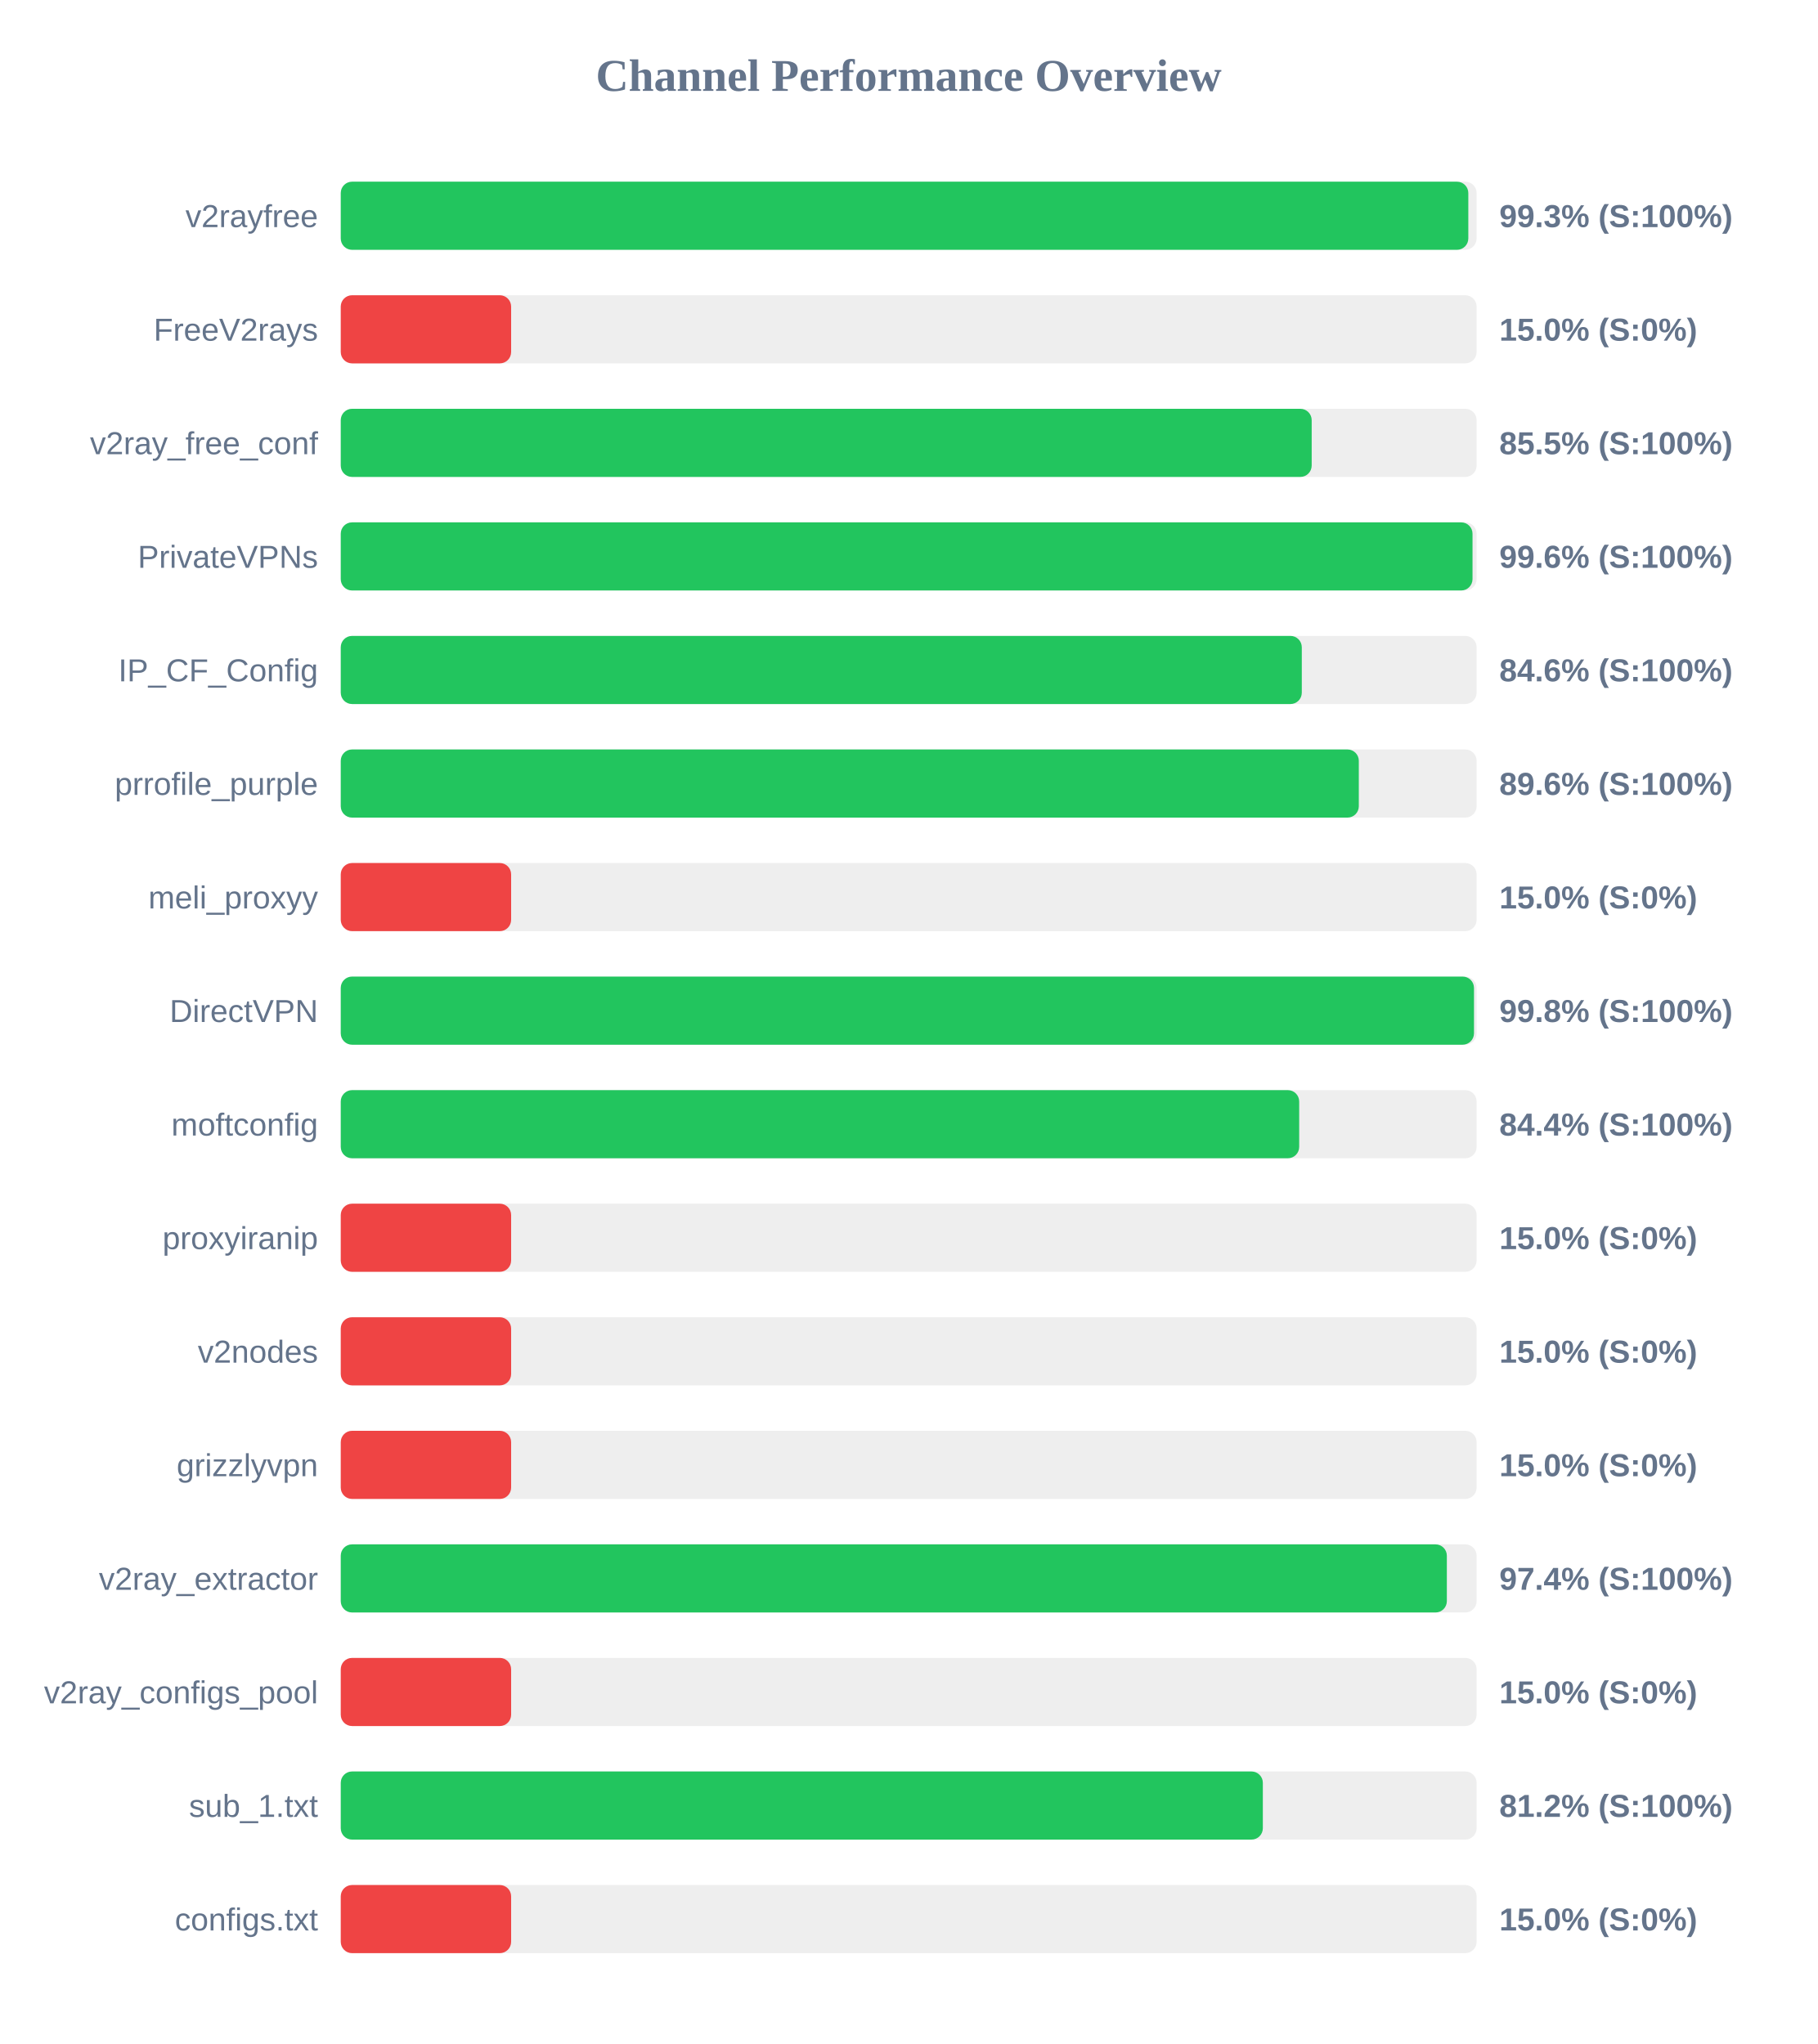
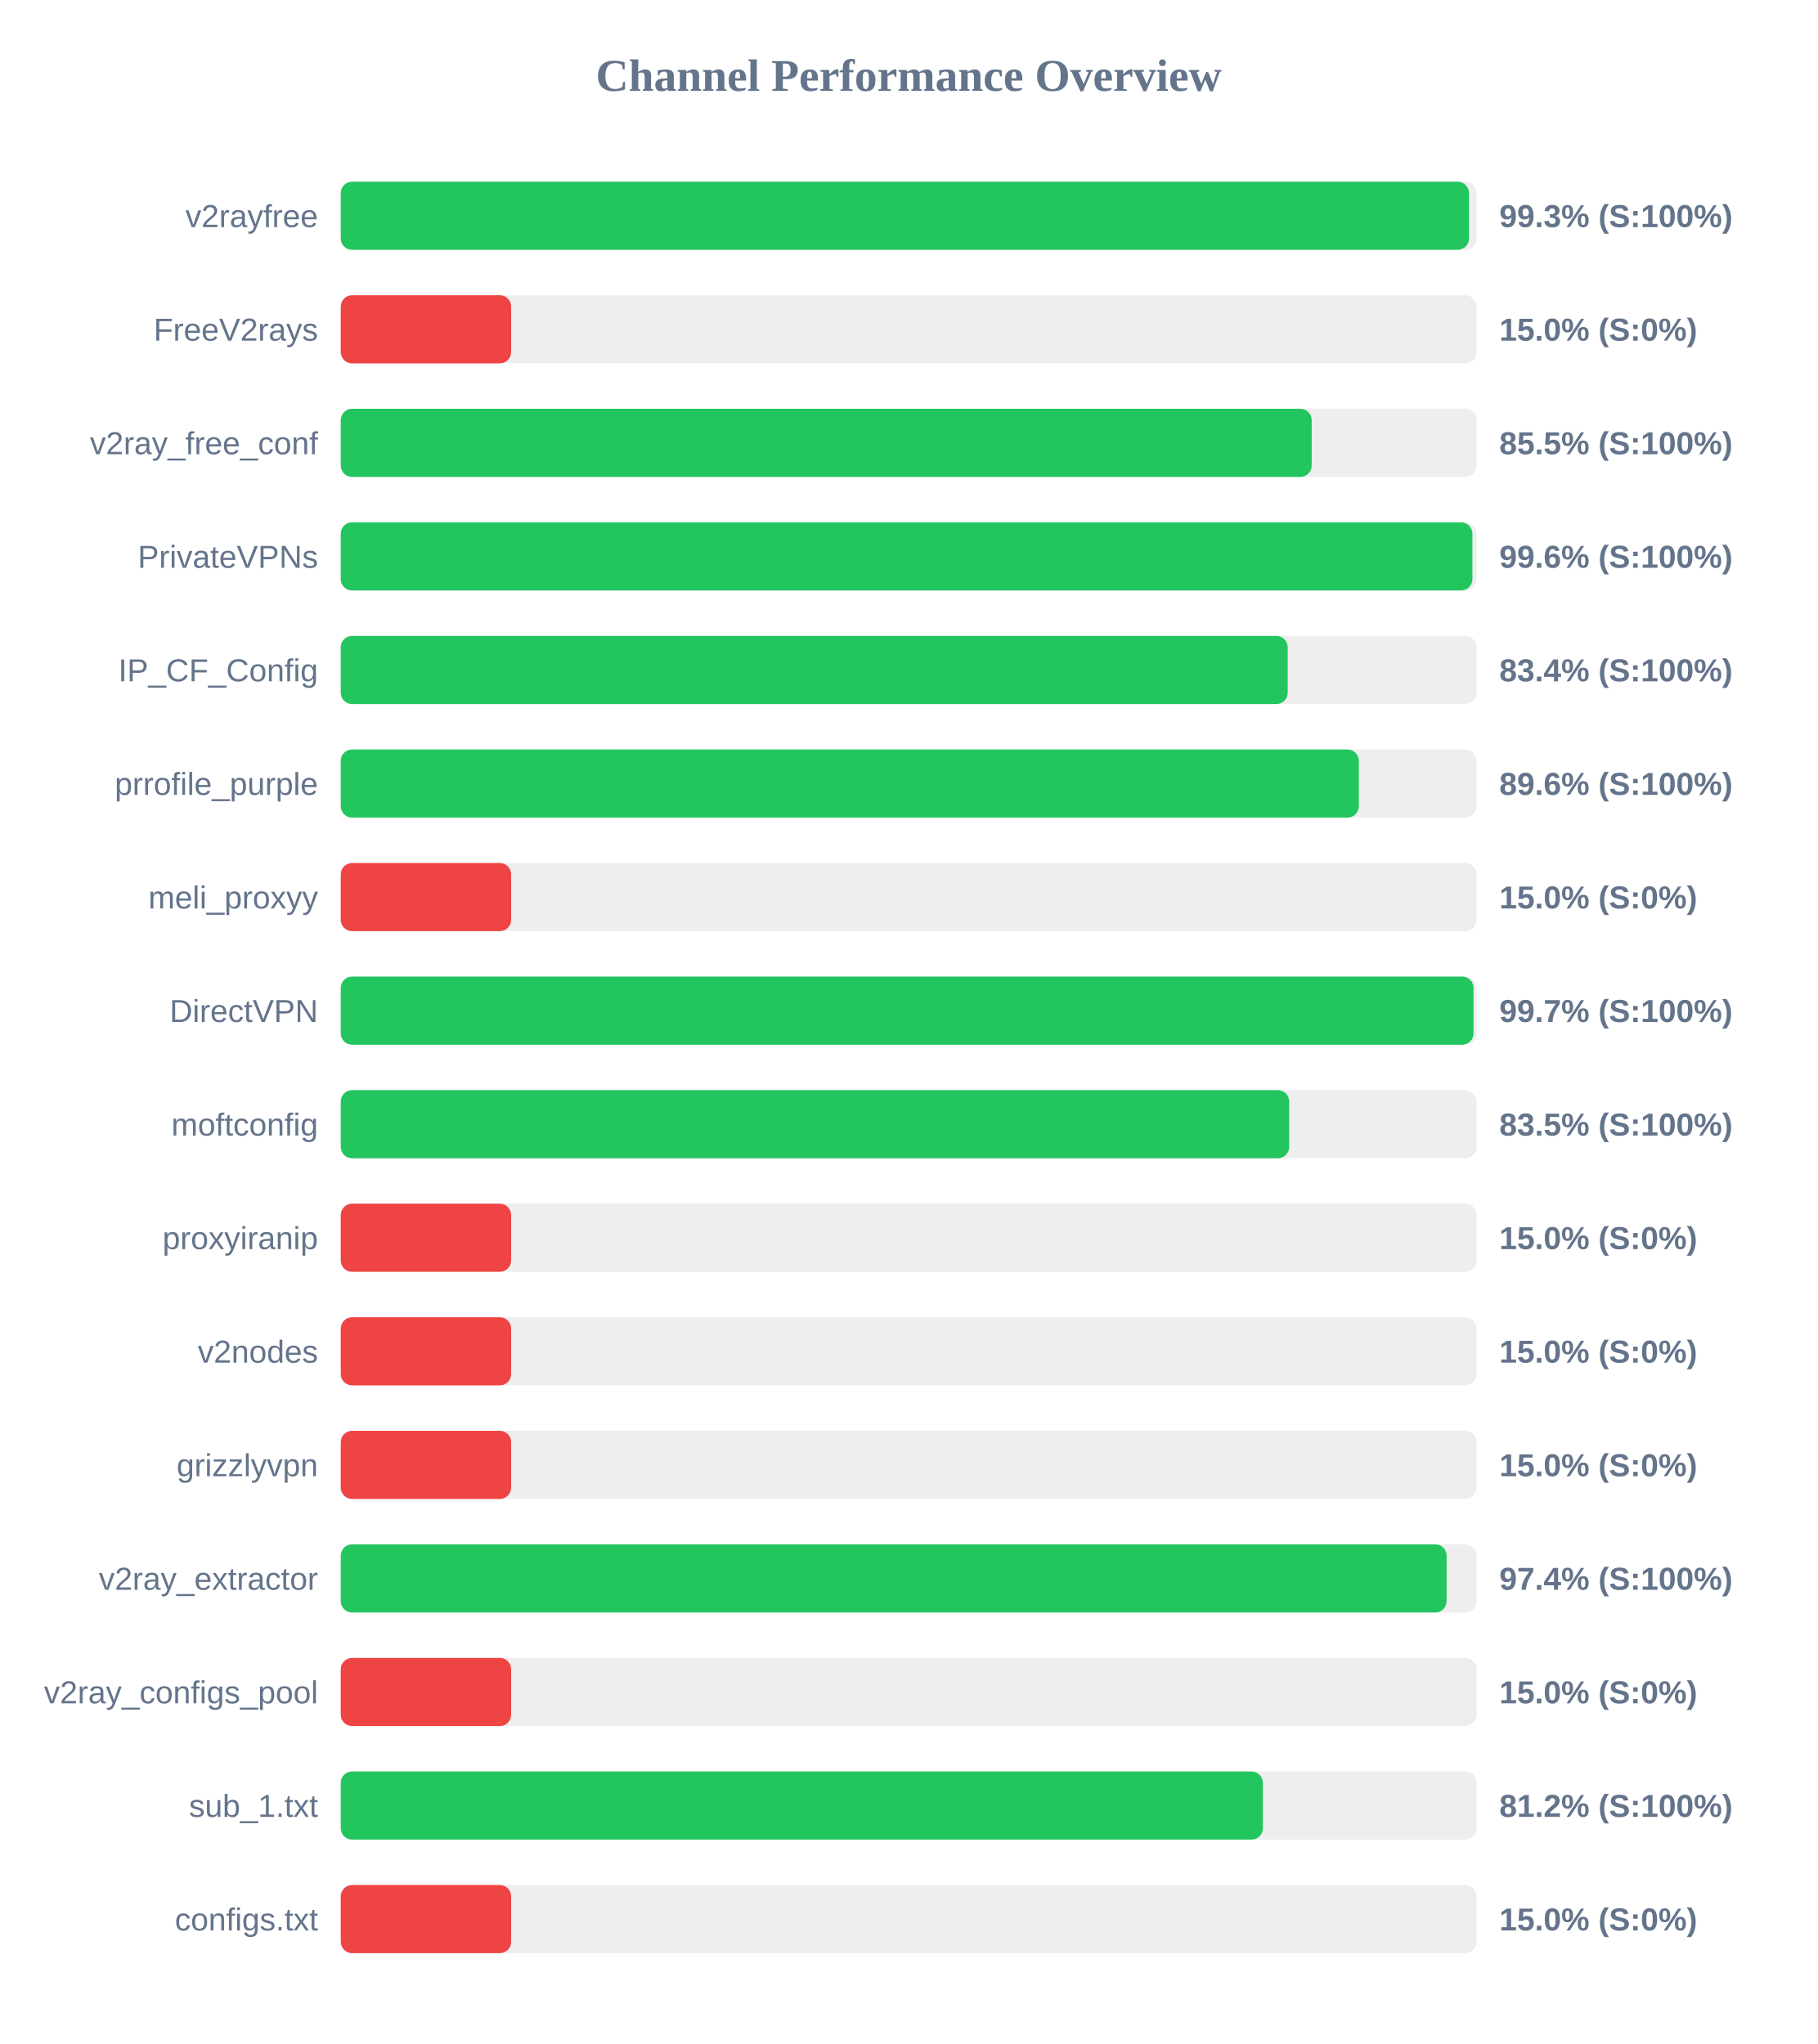
<svg xmlns="http://www.w3.org/2000/svg" width="800" height="900" version="1.1">
  <style>
        .row { font: 14px Arial; fill: #64748b; }
        .score { font: bold 14px Arial; fill: #64748b; }
    </style>
  <text x="400" y="40" text-anchor="middle" font-size="20px" font-weight="bold" fill="#64748b">Channel Performance Overview</text>
  <rect x="150" y="80" width="500" height="30" fill="#eee" rx="5" />
-   <rect x="150" y="80" width="496.35" height="30" fill="#22c55e" rx="5" />
+   <rect x="150" y="80" width="496.65" height="30" fill="#22c55e" rx="5" />
  <text x="140" y="100" text-anchor="end" class="row">v2rayfree</text>
  <text x="660" y="100" text-anchor="start" class="score">99.3% (S:100%)</text>
  <rect x="150" y="130" width="500" height="30" fill="#eee" rx="5" />
  <rect x="150" y="130" width="75.0" height="30" fill="#ef4444" rx="5" />
  <text x="140" y="150" text-anchor="end" class="row">FreeV2rays</text>
  <text x="660" y="150" text-anchor="start" class="score">15.0% (S:0%)</text>
  <rect x="150" y="180" width="500" height="30" fill="#eee" rx="5" />
  <rect x="150" y="180" width="427.4" height="30" fill="#22c55e" rx="5" />
  <text x="140" y="200" text-anchor="end" class="row">v2ray_free_conf</text>
  <text x="660" y="200" text-anchor="start" class="score">85.5% (S:100%)</text>
  <rect x="150" y="230" width="500" height="30" fill="#eee" rx="5" />
-   <rect x="150" y="230" width="498.2" height="30" fill="#22c55e" rx="5" />
+   <rect x="150" y="230" width="498.15" height="30" fill="#22c55e" rx="5" />
  <text x="140" y="250" text-anchor="end" class="row">PrivateVPNs</text>
  <text x="660" y="250" text-anchor="start" class="score">99.6% (S:100%)</text>
  <rect x="150" y="280" width="500" height="30" fill="#eee" rx="5" />
-   <rect x="150" y="280" width="423.05" height="30" fill="#22c55e" rx="5" />
+   <rect x="150" y="280" width="416.85" height="30" fill="#22c55e" rx="5" />
  <text x="140" y="300" text-anchor="end" class="row">IP_CF_Config</text>
-   <text x="660" y="300" text-anchor="start" class="score">84.6% (S:100%)</text>
+   <text x="660" y="300" text-anchor="start" class="score">83.4% (S:100%)</text>
  <rect x="150" y="330" width="500" height="30" fill="#eee" rx="5" />
  <rect x="150" y="330" width="448.15" height="30" fill="#22c55e" rx="5" />
  <text x="140" y="350" text-anchor="end" class="row">prrofile_purple</text>
  <text x="660" y="350" text-anchor="start" class="score">89.6% (S:100%)</text>
  <rect x="150" y="380" width="500" height="30" fill="#eee" rx="5" />
  <rect x="150" y="380" width="75.0" height="30" fill="#ef4444" rx="5" />
  <text x="140" y="400" text-anchor="end" class="row">meli_proxyy</text>
  <text x="660" y="400" text-anchor="start" class="score">15.0% (S:0%)</text>
  <rect x="150" y="430" width="500" height="30" fill="#eee" rx="5" />
-   <rect x="150" y="430" width="498.85" height="30" fill="#22c55e" rx="5" />
+   <rect x="150" y="430" width="498.65" height="30" fill="#22c55e" rx="5" />
  <text x="140" y="450" text-anchor="end" class="row">DirectVPN</text>
-   <text x="660" y="450" text-anchor="start" class="score">99.8% (S:100%)</text>
+   <text x="660" y="450" text-anchor="start" class="score">99.7% (S:100%)</text>
  <rect x="150" y="480" width="500" height="30" fill="#eee" rx="5" />
-   <rect x="150" y="480" width="421.9" height="30" fill="#22c55e" rx="5" />
+   <rect x="150" y="480" width="417.5" height="30" fill="#22c55e" rx="5" />
  <text x="140" y="500" text-anchor="end" class="row">moftconfig</text>
-   <text x="660" y="500" text-anchor="start" class="score">84.4% (S:100%)</text>
+   <text x="660" y="500" text-anchor="start" class="score">83.5% (S:100%)</text>
  <rect x="150" y="530" width="500" height="30" fill="#eee" rx="5" />
  <rect x="150" y="530" width="75.0" height="30" fill="#ef4444" rx="5" />
  <text x="140" y="550" text-anchor="end" class="row">proxyiranip</text>
  <text x="660" y="550" text-anchor="start" class="score">15.0% (S:0%)</text>
  <rect x="150" y="580" width="500" height="30" fill="#eee" rx="5" />
  <rect x="150" y="580" width="75.0" height="30" fill="#ef4444" rx="5" />
  <text x="140" y="600" text-anchor="end" class="row">v2nodes</text>
  <text x="660" y="600" text-anchor="start" class="score">15.0% (S:0%)</text>
  <rect x="150" y="630" width="500" height="30" fill="#eee" rx="5" />
  <rect x="150" y="630" width="75.0" height="30" fill="#ef4444" rx="5" />
  <text x="140" y="650" text-anchor="end" class="row">grizzlyvpn</text>
  <text x="660" y="650" text-anchor="start" class="score">15.0% (S:0%)</text>
  <rect x="150" y="680" width="500" height="30" fill="#eee" rx="5" />
-   <rect x="150" y="680" width="486.9" height="30" fill="#22c55e" rx="5" />
+   <rect x="150" y="680" width="486.8" height="30" fill="#22c55e" rx="5" />
  <text x="140" y="700" text-anchor="end" class="row">v2ray_extractor</text>
  <text x="660" y="700" text-anchor="start" class="score">97.4% (S:100%)</text>
  <rect x="150" y="730" width="500" height="30" fill="#eee" rx="5" />
  <rect x="150" y="730" width="75.0" height="30" fill="#ef4444" rx="5" />
  <text x="140" y="750" text-anchor="end" class="row">v2ray_configs_pool</text>
  <text x="660" y="750" text-anchor="start" class="score">15.0% (S:0%)</text>
  <rect x="150" y="780" width="500" height="30" fill="#eee" rx="5" />
  <rect x="150" y="780" width="405.9" height="30" fill="#22c55e" rx="5" />
  <text x="140" y="800" text-anchor="end" class="row">sub_1.txt</text>
  <text x="660" y="800" text-anchor="start" class="score">81.2% (S:100%)</text>
  <rect x="150" y="830" width="500" height="30" fill="#eee" rx="5" />
  <rect x="150" y="830" width="75.0" height="30" fill="#ef4444" rx="5" />
  <text x="140" y="850" text-anchor="end" class="row">configs.txt</text>
  <text x="660" y="850" text-anchor="start" class="score">15.0% (S:0%)</text>
</svg>
